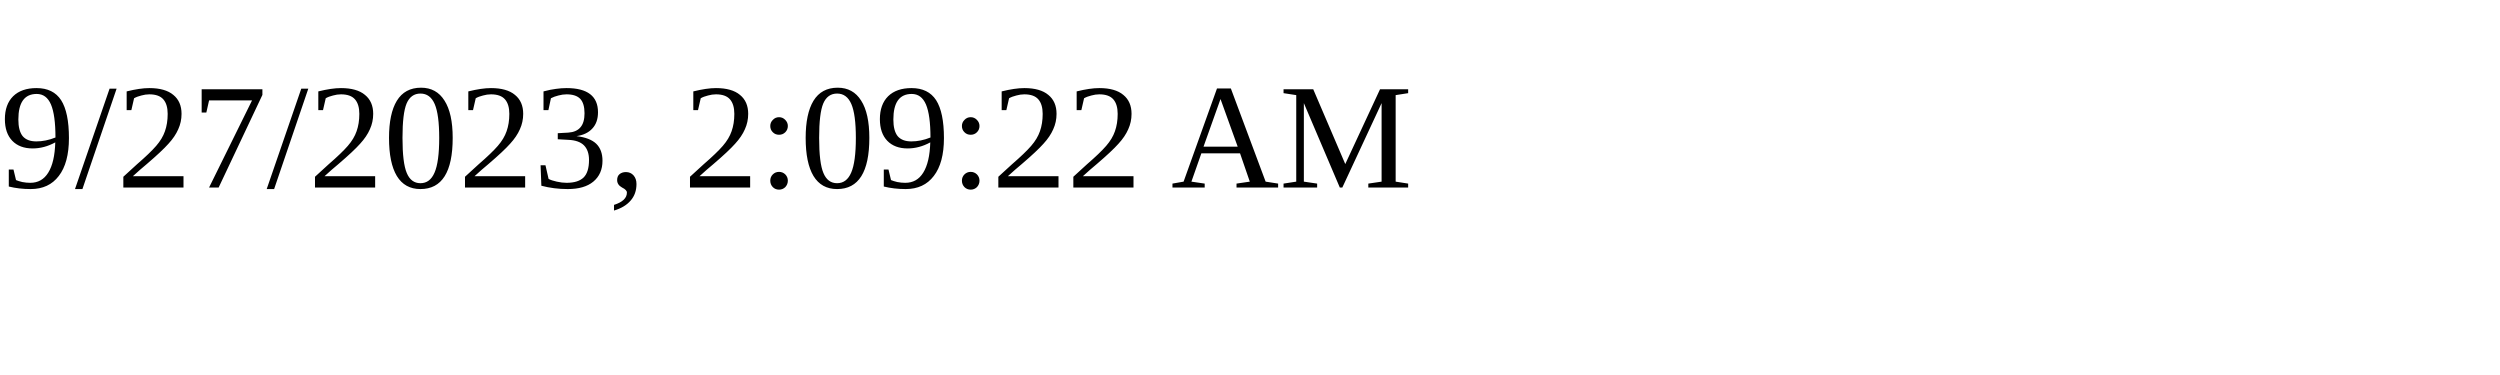
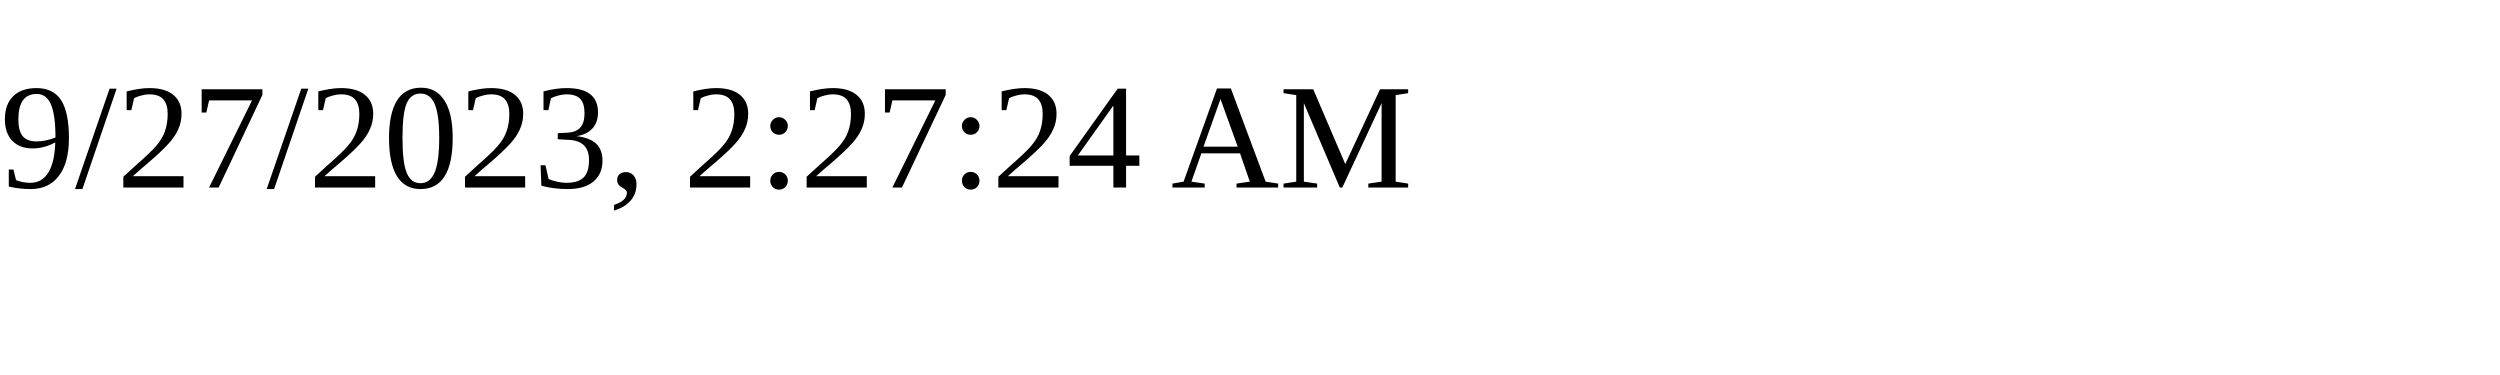
<svg xmlns="http://www.w3.org/2000/svg" height="30" width="200">
-   <text x="0" y="15">9/27/2023, 2:09:22 AM</text>
+   <text x="0" y="15">9/27/2023, 2:27:24 AM</text>
</svg>
